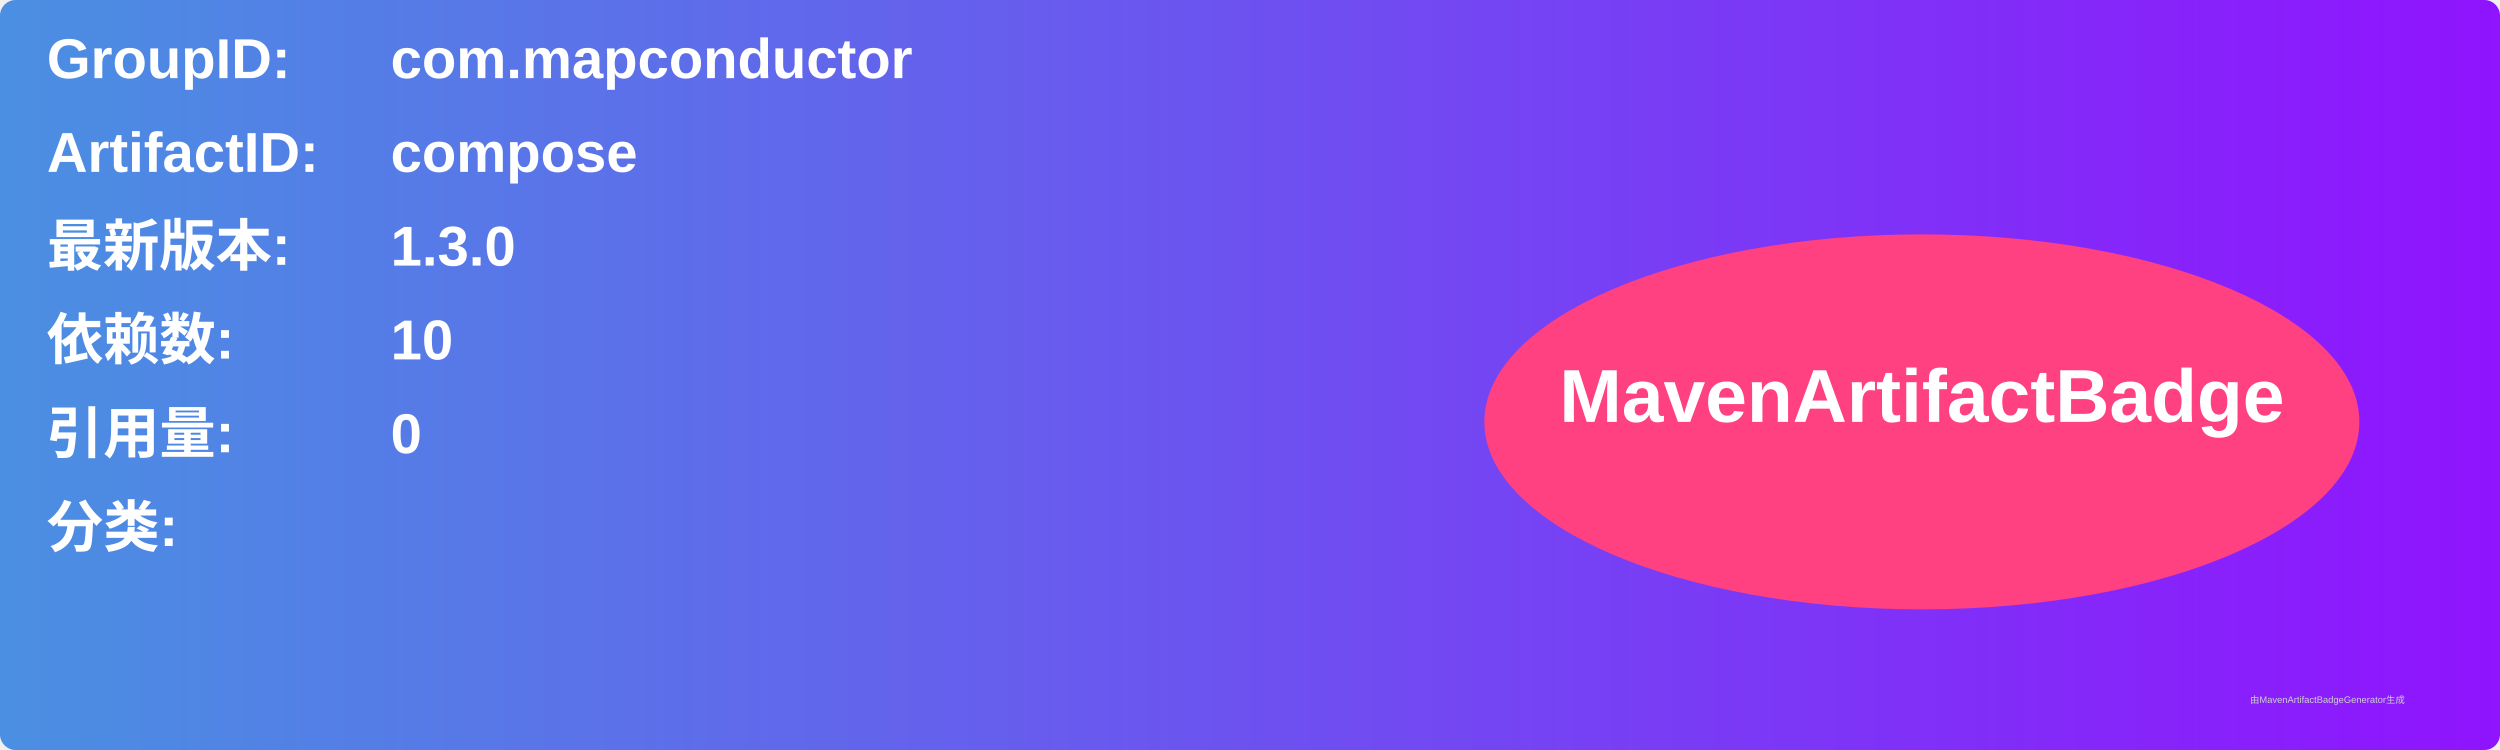
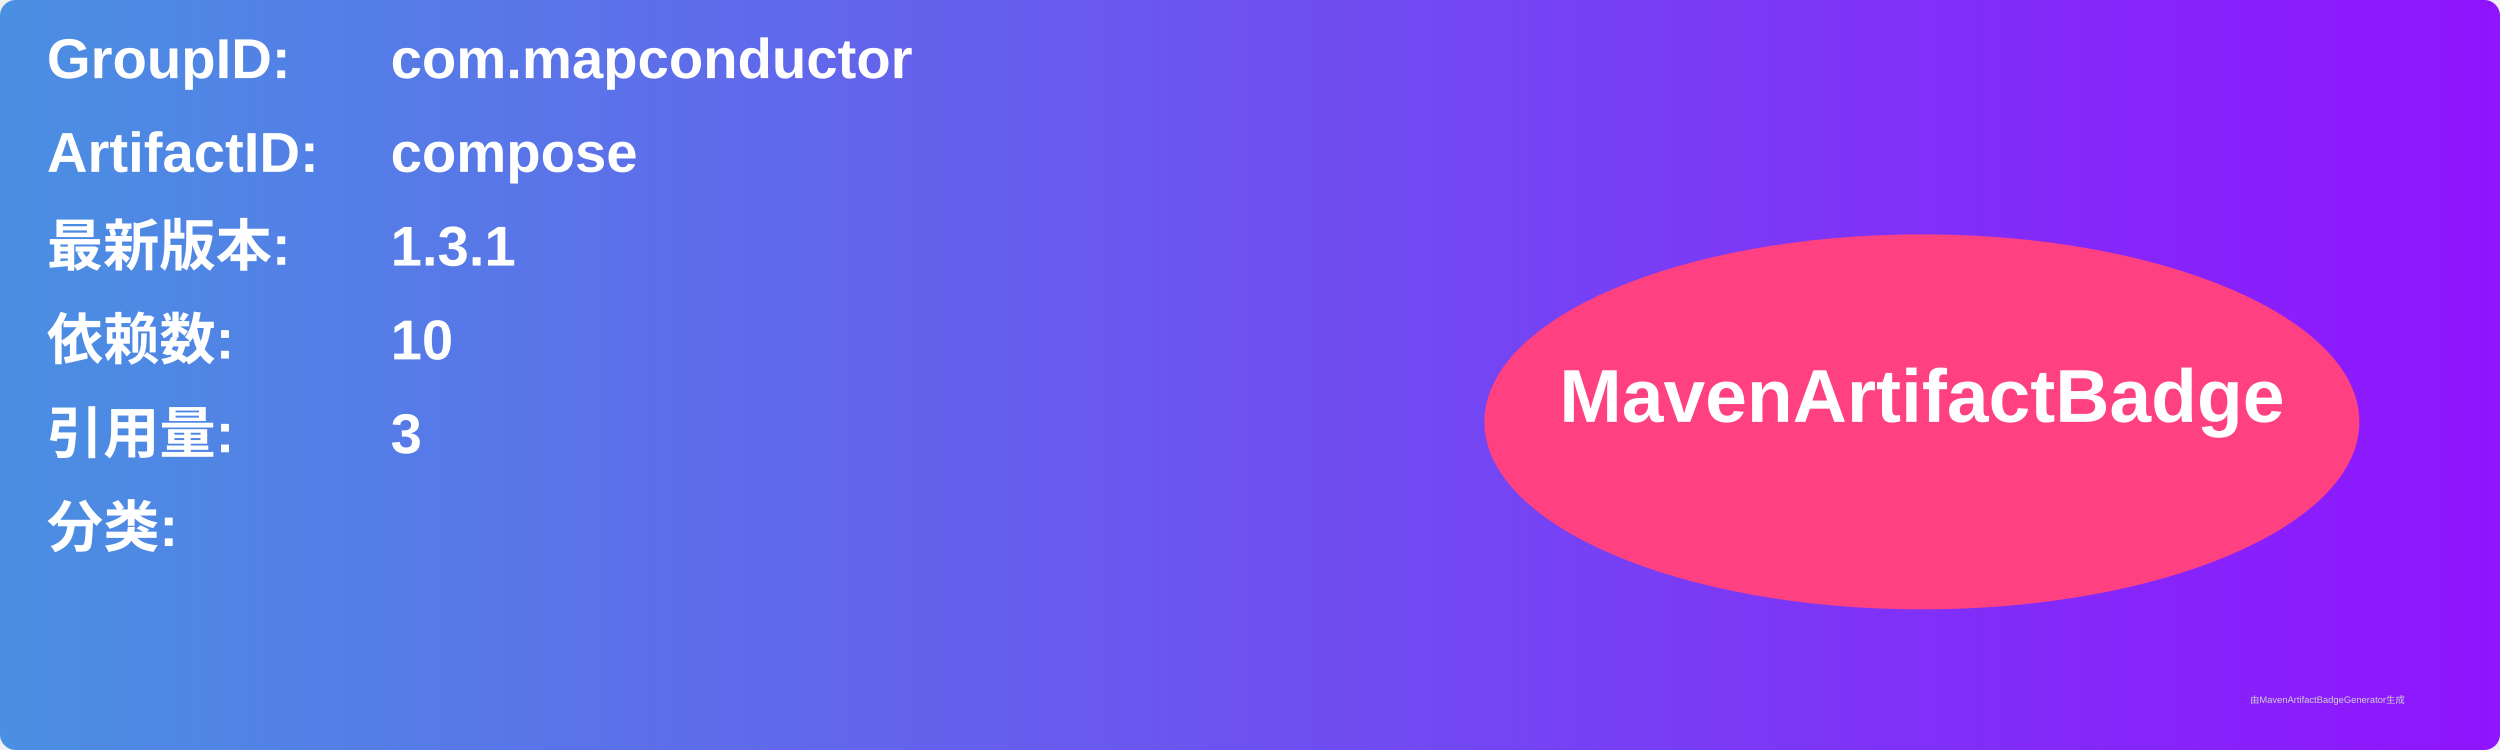
<svg xmlns="http://www.w3.org/2000/svg" width="800" height="240" viewBox="0 0 800 240">
  <linearGradient id="grad" x1="0%" y1="0%" x2="100%" y2="0%">
    <stop offset="0%" stop-color="#4a90e2" />
    <stop offset="100%" stop-color="#9013fe" />
  </linearGradient>
  <rect width="100%" height="100%" rx="5" ry="5" fill="url(#grad)" />
  <g transform="translate(15, 15)">
    <text x="0" y="10" font-family="Arial" font-size="18" fill="white" font-weight="bold" width="260">GroupID:</text>
    <text x="110" y="10" font-family="Arial" font-size="18" fill="white" font-weight="bold" width="460">com.mapconductor</text>
    <text x="0" y="40" font-family="Arial" font-size="18" fill="white" font-weight="bold" width="260">ArtifactID:</text>
    <text x="110" y="40" font-family="Arial" font-size="18" fill="white" font-weight="bold" width="460">compose</text>
    <text x="0" y="70" font-family="Arial" font-size="18" fill="white" font-weight="bold">最新版本:</text>
    <text x="110" y="70" font-family="Arial" font-size="18" fill="white" font-weight="bold">
-       <tspan font-weight="bold">1.3.0</tspan>
+       <tspan font-weight="bold">1.3.1</tspan>
    </text>
    <text x="0" y="100" font-family="Arial" font-size="18" fill="white" font-weight="bold">依赖数: </text>
    <text x="110" y="100" font-family="Arial" font-size="18" fill="white">
      <tspan font-weight="bold">10</tspan>
    </text>
    <text x="0" y="130" font-family="Arial" font-size="18" fill="white" font-weight="bold">引用量: </text>
    <text x="110" y="130" font-family="Arial" font-size="18" fill="white">
-       <tspan font-weight="bold">0</tspan>
+       <tspan font-weight="bold">3</tspan>
    </text>
    <text x="0" y="160" font-family="Arial" font-size="18" fill="white" font-weight="bold">分类:</text>
    <text x="10" y="190" font-family="Arial" font-size="10" fill="white">
      <tspan font-weight="bold" />
    </text>
    <ellipse cx="600" cy="120" rx="140" ry="60" fill="#ff4081" />
    <text x="600" y="120" text-anchor="middle" font-family="Arial" font-size="24" fill="white" font-weight="bold">MavenArtifactBadge</text>
  </g>
  <text x="720" y="225" font-family="Arial" font-size="3" fill="#d0d0d0">由MavenArtifactBadgeGenerator生成</text>
</svg>
